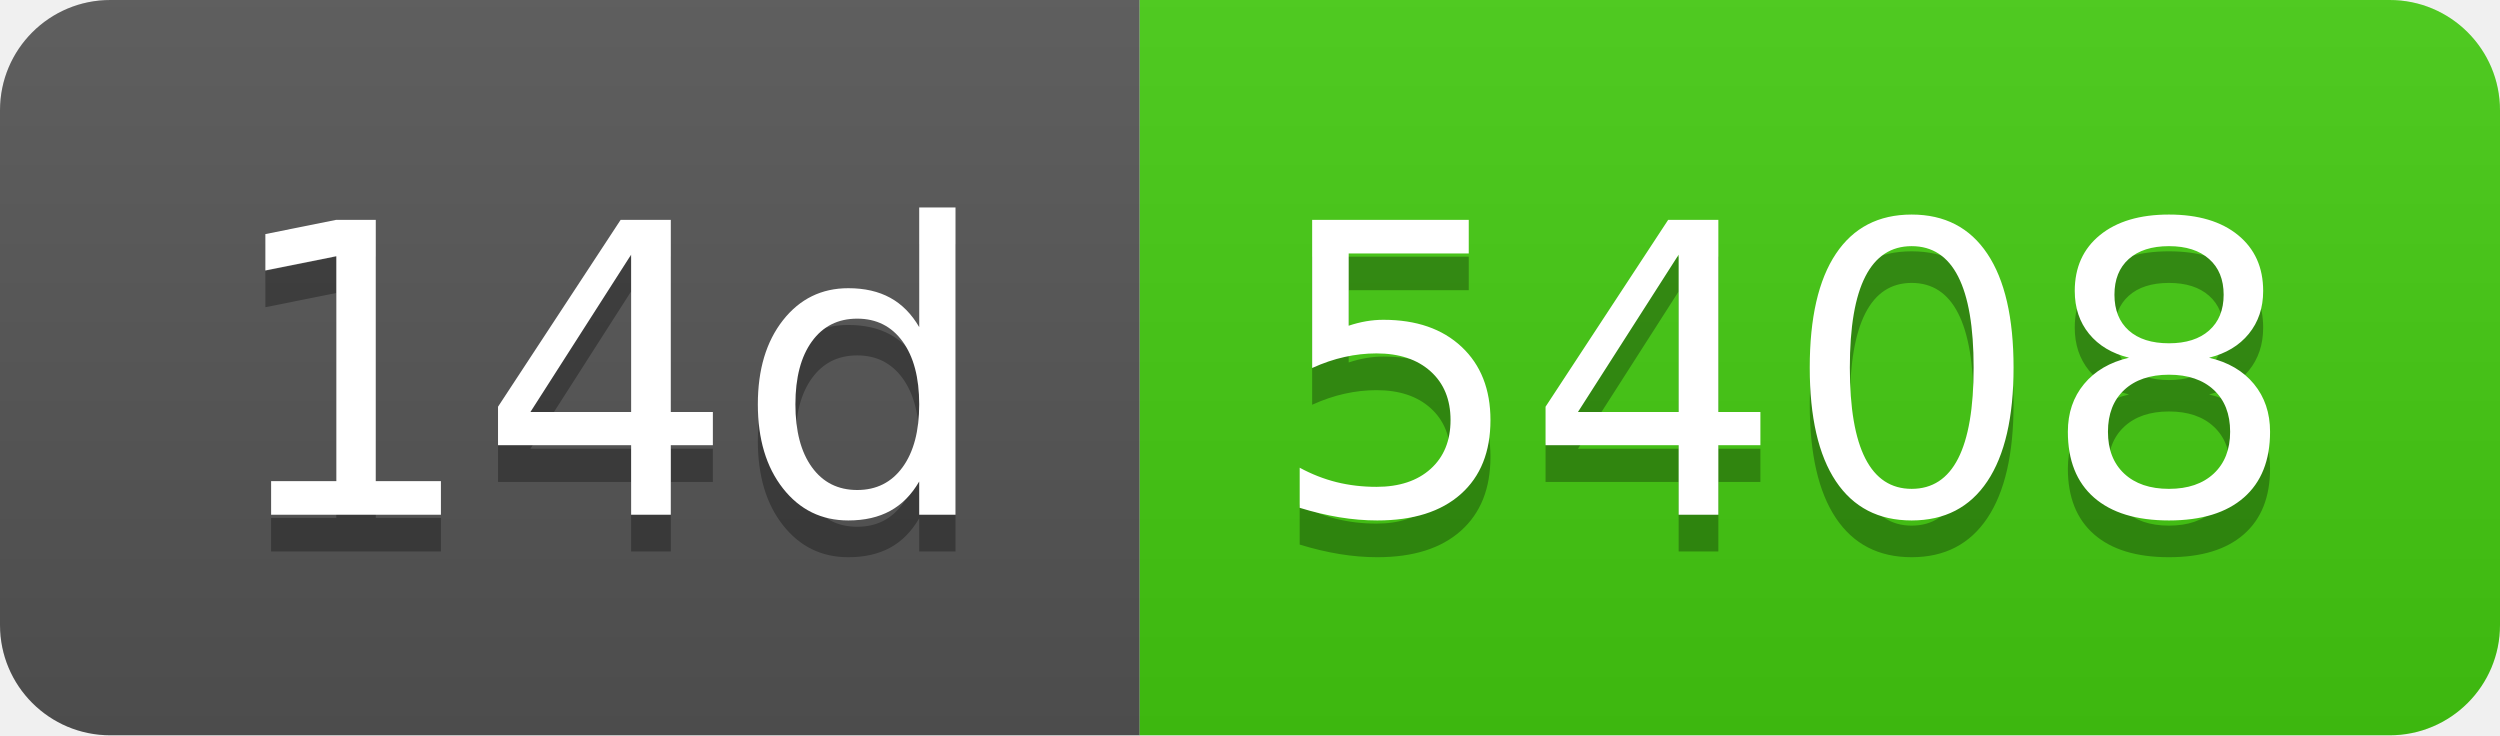
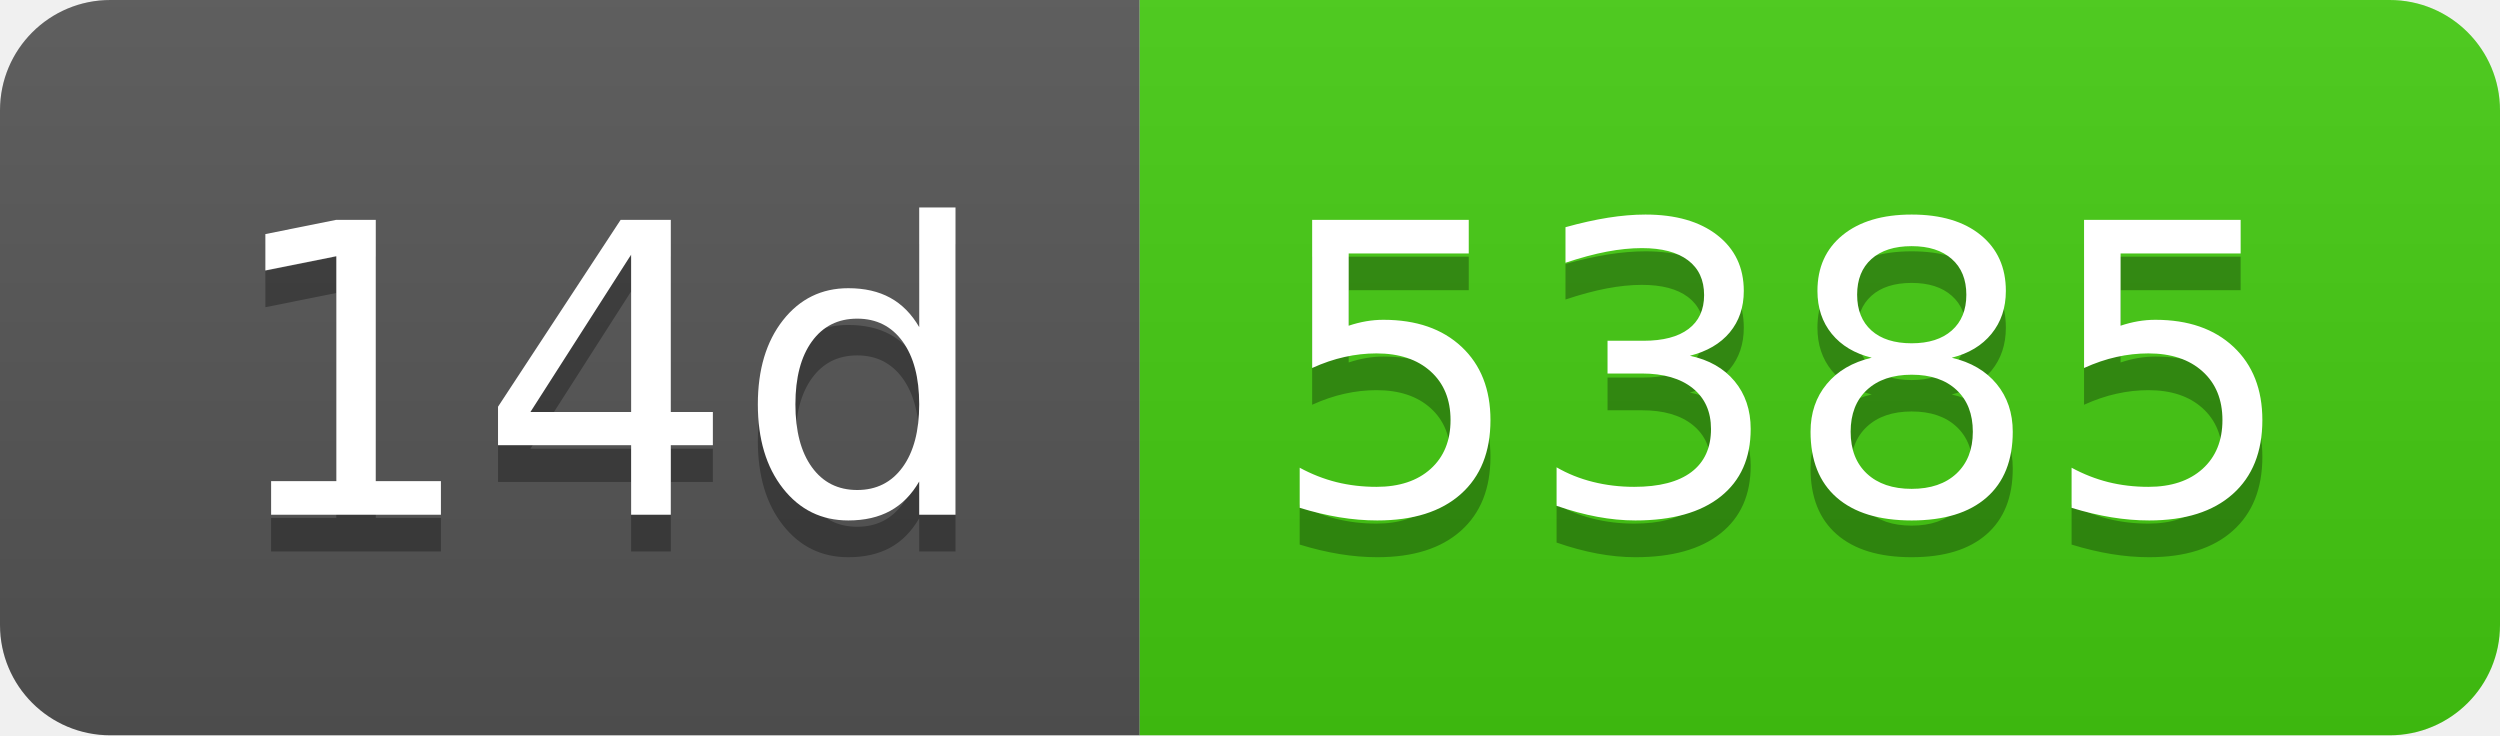
- <svg xmlns="http://www.w3.org/2000/svg" width="68" height="20" role="img" aria-label="14d: 5408">
+ <svg xmlns="http://www.w3.org/2000/svg" width="68" height="20" role="img" aria-label="14d: 5385">
  <linearGradient id="s" x2="0" y2="100%">
    <stop offset="0" stop-color="#bbb" stop-opacity=".1" />
    <stop offset="1" stop-opacity=".1" />
  </linearGradient>
  <clipPath id="r">
    <rect width="68" height="20" rx="3" fill="#fff" />
  </clipPath>
  <g clip-path="url(#r)">
    <rect width="31" height="20" fill="#555" />
    <rect x="31" width="37" height="20" fill="#4c1" />
    <rect width="68" height="20" fill="url(#s)" />
  </g>
  <g fill="#fff" text-anchor="middle" font-family="Verdana,Geneva,DejaVu Sans,sans-serif" text-rendering="geometricPrecision" font-size="110">
    <text aria-hidden="true" x="165" y="150" fill="#010101" fill-opacity=".3" transform="scale(.1)" textLength="210">14d</text>
    <text x="165" y="140" transform="scale(.1)" fill="#fff" textLength="210">14d</text>
-     <text aria-hidden="true" x="485" y="150" fill="#010101" fill-opacity=".3" transform="scale(.1)" textLength="270">5408</text>
-     <text x="485" y="140" transform="scale(.1)" fill="#fff" textLength="270">5408</text>
+     <text aria-hidden="true" x="485" y="150" fill="#010101" fill-opacity=".3" transform="scale(.1)" textLength="270">5385</text>
+     <text x="485" y="140" transform="scale(.1)" fill="#fff" textLength="270">5385</text>
  </g>
</svg>
